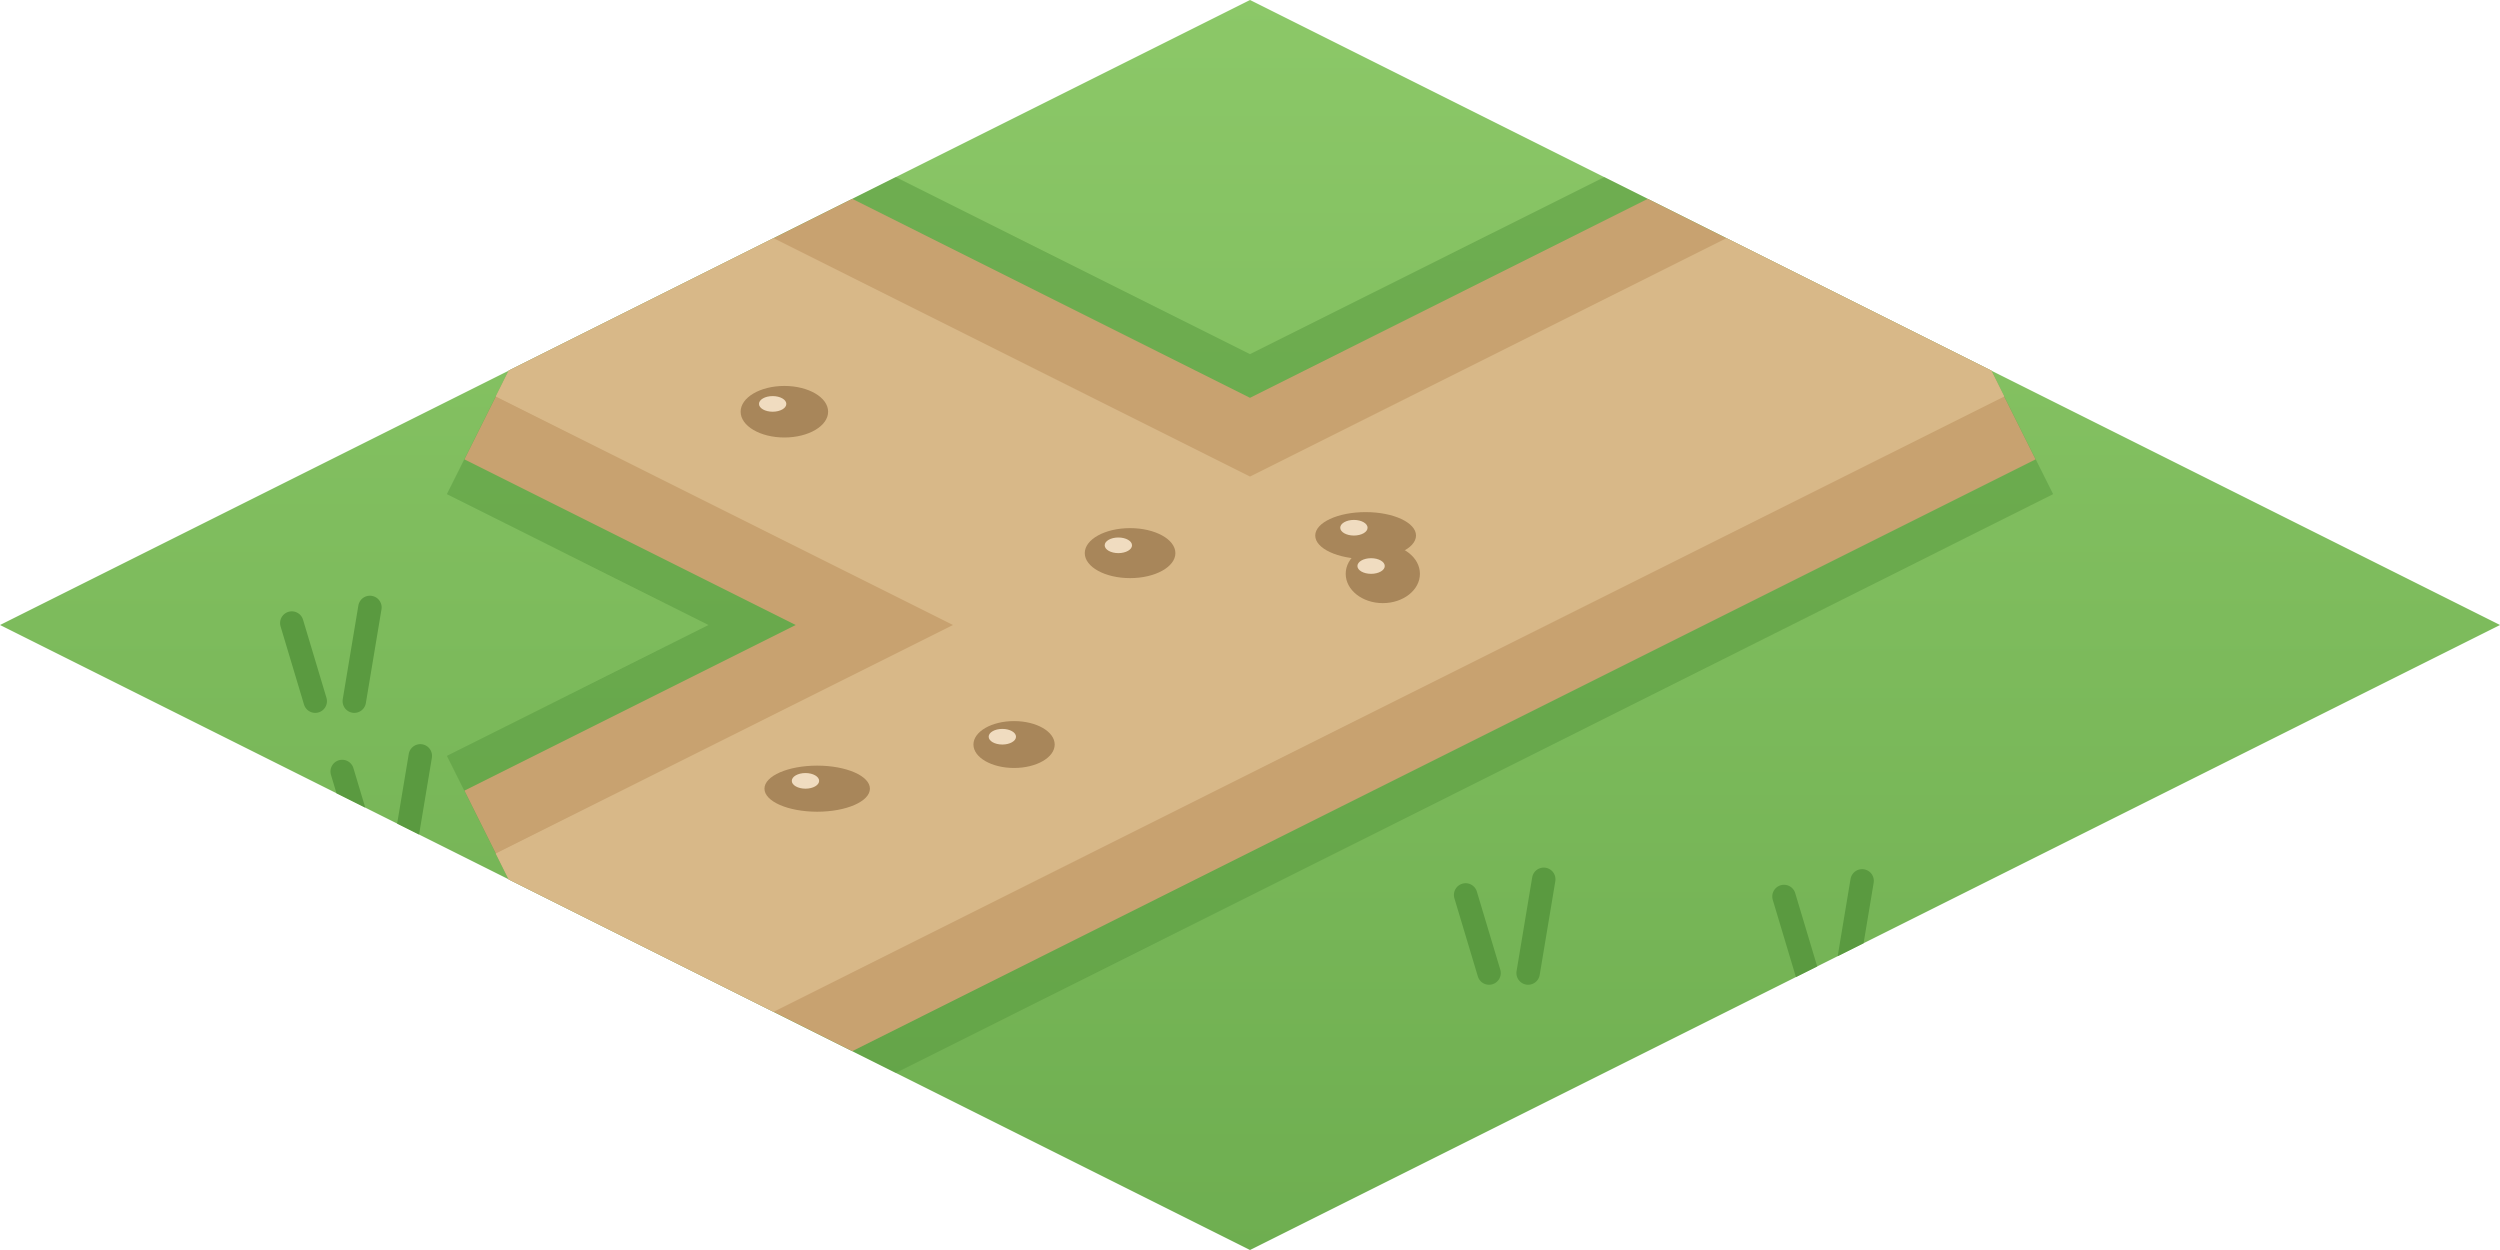
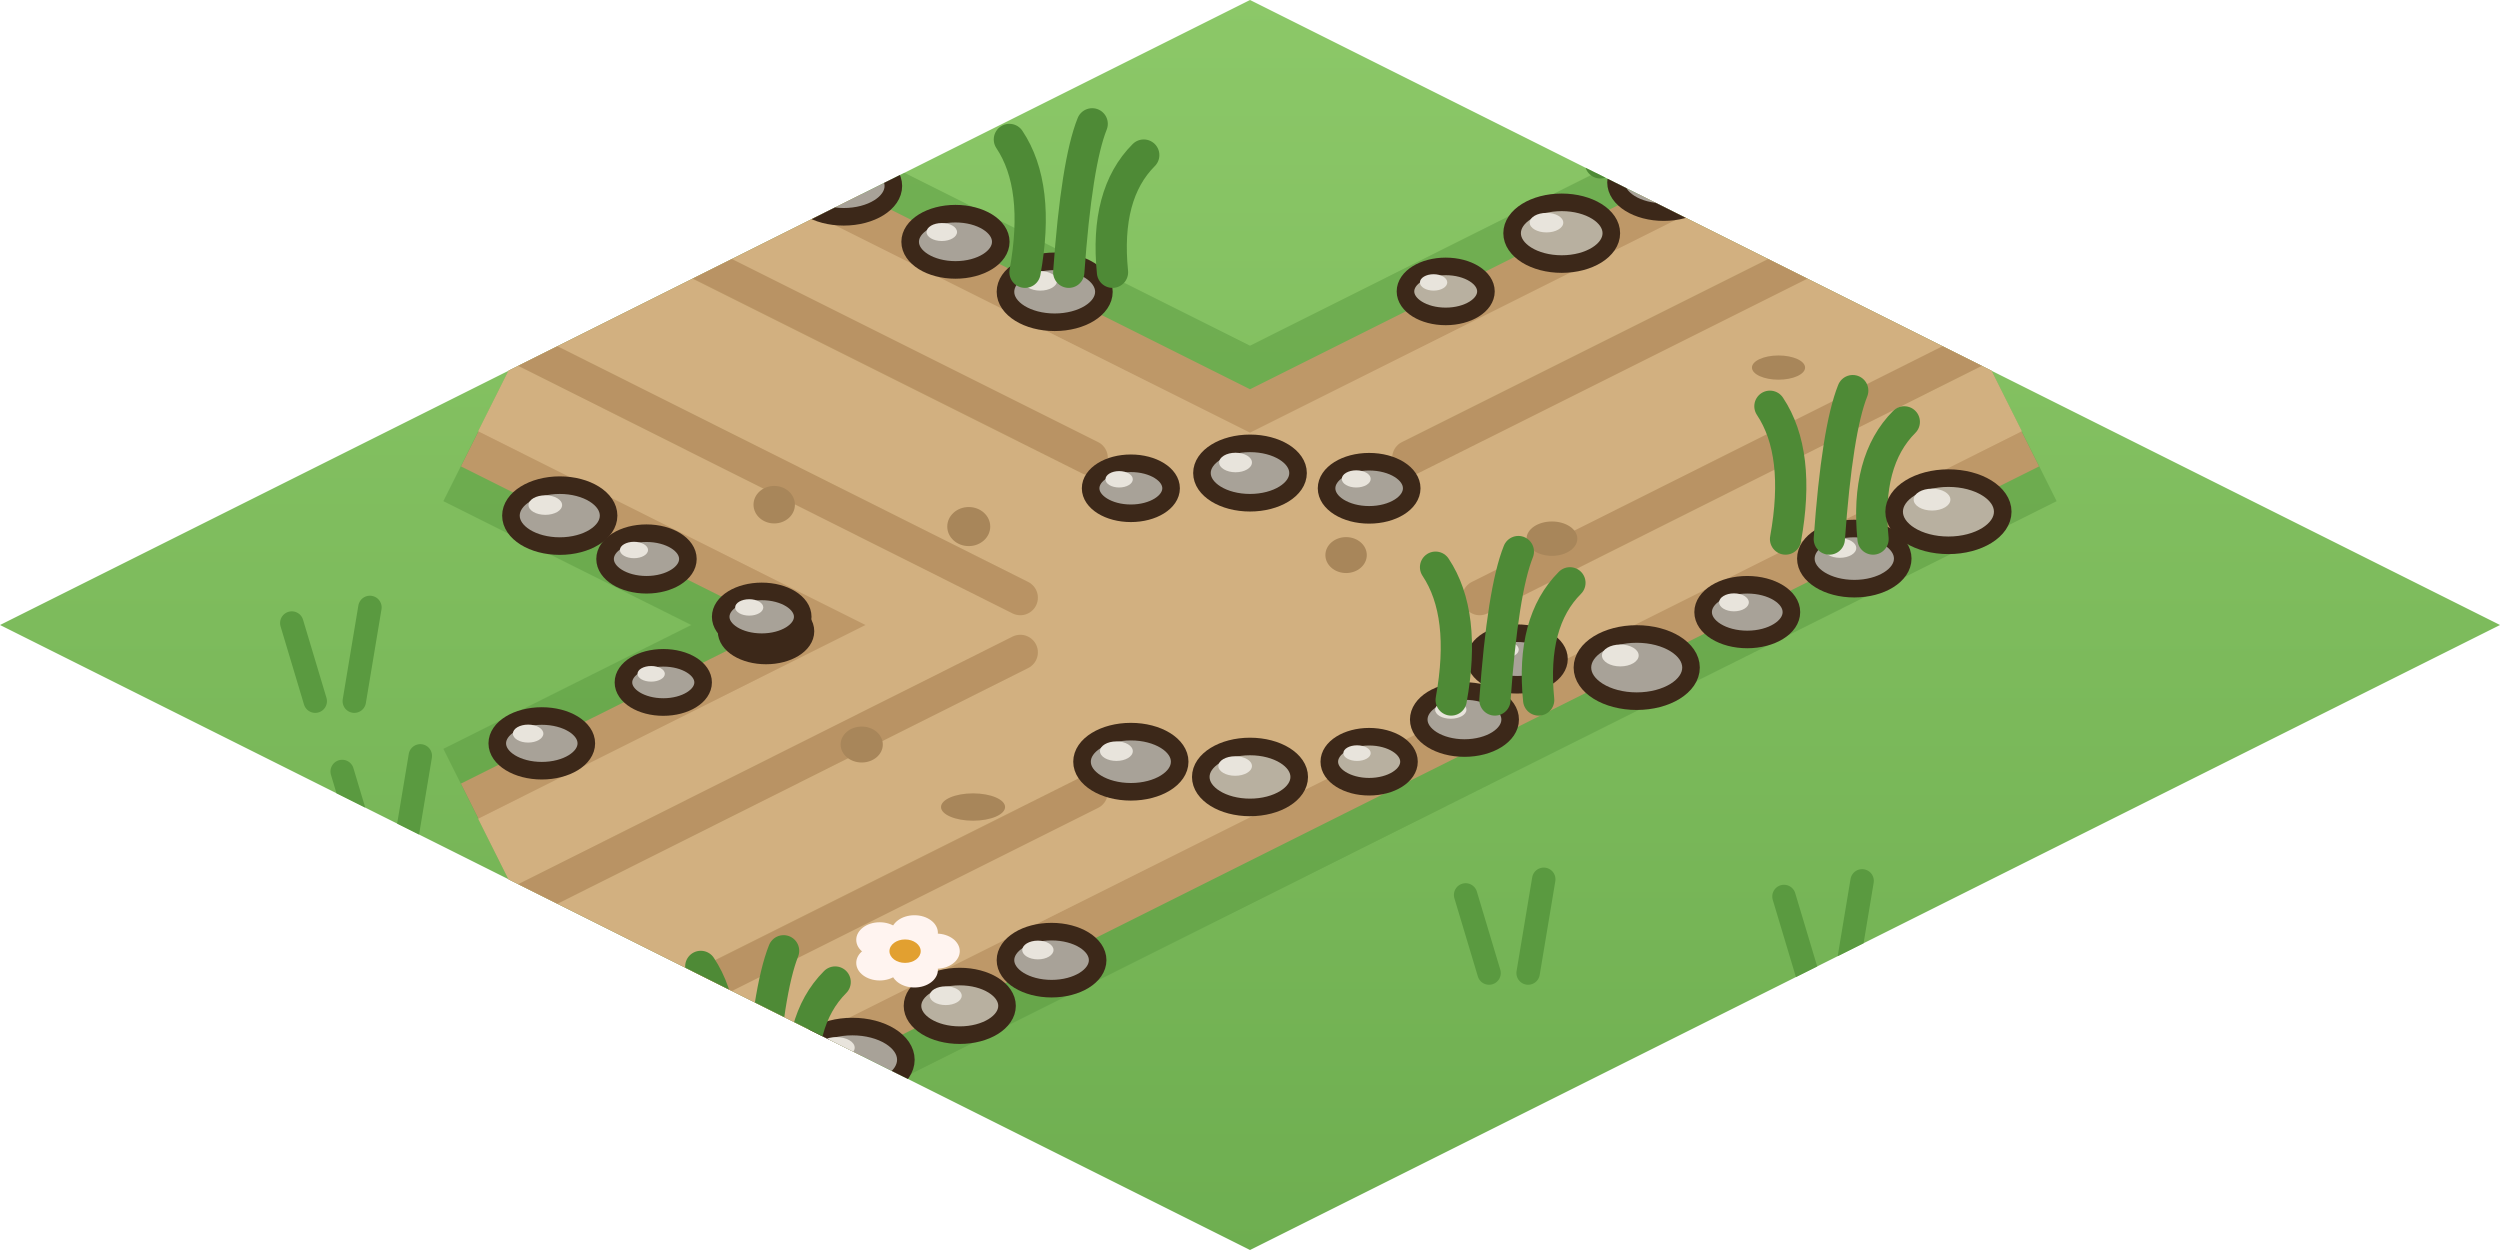
<svg xmlns="http://www.w3.org/2000/svg" width="256" height="128" viewBox="0 0 64 32">
  <defs>
    <linearGradient id="ch13h" x1="0" y1="0" x2="0" y2="1">
      <stop offset="0" stop-color="#8CC868" />
      <stop offset="1" stop-color="#6EAE50" />
    </linearGradient>
    <clipPath id="ch13hc">
      <path d="M32,0 L64,16 L32,32 L0,16 Z" />
    </clipPath>
  </defs>
  <path d="M32,0 L64,16 L32,32 L0,16 Z" fill="url(#ch13h)" />
  <g clip-path="url(#ch13hc)">
    <path d="M8.07,17.95 l-0.6,-2 M9.07,17.95 l0.4,-2.4" stroke="#5A9A40" stroke-width="0.6" stroke-linecap="round" />
    <path d="M22.31,21.35 l-0.6,-2 M23.31,21.35 l0.4,-2.4" stroke="#5A9A40" stroke-width="0.6" stroke-linecap="round" />
    <path d="M38.12,24.91 l-0.6,-2 M39.12,24.91 l0.4,-2.4" stroke="#5A9A40" stroke-width="0.6" stroke-linecap="round" />
    <path d="M46.27,24.95 l-0.6,-2 M47.27,24.95 l0.4,-2.4" stroke="#5A9A40" stroke-width="0.6" stroke-linecap="round" />
    <path d="M9.36,21.75 l-0.6,-2 M10.36,21.75 l0.4,-2.4" stroke="#5A9A40" stroke-width="0.6" stroke-linecap="round" />
    <path d="M42.31,8.62 l-0.6,-2 M43.31,8.62 l0.4,-2.4" stroke="#5A9A40" stroke-width="0.6" stroke-linecap="round" />
    <path d="M26.74,15.3 l-0.6,-2 M27.74,15.3 l0.4,-2.4" stroke="#5A9A40" stroke-width="0.6" stroke-linecap="round" />
    <path d="M55.87,7.08 l-0.6,-2 M56.87,7.08 l0.4,-2.4" stroke="#5A9A40" stroke-width="0.6" stroke-linecap="round" />
    <path d="M32.24,14.79 l-0.6,-2 M33.24,14.79 l0.4,-2.4" stroke="#5A9A40" stroke-width="0.6" stroke-linecap="round" />
+     <path d="M41.54,15.99 l-0.6,-2 M42.54,15.99 l0.4,-2.4" stroke="#5A9A40" stroke-width="0.6" stroke-linecap="round" />
  </g>
  <g clip-path="url(#ch13hc)">
-     <path d="M34.77,21.55 L52.56,12.65 L47.02,1.56 L29.23,10.45 Z M29.23,10.45 L11.44,19.35 L16.98,30.44 L34.77,21.55 Z M34.77,10.45 L16.98,1.56 L11.44,12.65 L29.23,21.55 Z M24.25,16 a7.75,4.34 0 1 0 15.5,0 a7.75,4.34 0 1 0 -15.5,0 Z" fill="#5A9A40" opacity=".55" />
-     <path d="M34.33,20.65 L52.11,11.76 L47.46,2.45 L29.67,11.35 Z M29.67,11.35 L11.89,20.24 L16.54,29.55 L34.33,20.65 Z M34.33,11.35 L16.54,2.45 L11.89,11.76 L29.67,20.65 Z M25.5,16 a6.5,3.64 0 1 0 13,0 a6.5,3.64 0 1 0 -13,0 Z" fill="#C8A270" />
-     <path d="M33.52,19.04 L51.31,10.15 L48.27,4.06 L30.48,12.96 Z M30.48,12.96 L12.69,21.85 L15.73,27.94 L33.52,19.04 Z M33.52,12.96 L15.73,4.06 L12.69,10.15 L30.48,19.04 Z M27.75,16 a4.25,2.38 0 1 0 8.5,0 a4.25,2.38 0 1 0 -8.5,0 Z" fill="#D8B888" />
-     <ellipse cx="34.96" cy="13.71" rx="1.29" ry="0.6" fill="#A8865A" />
-     <ellipse cx="34.66" cy="13.51" rx="0.35" ry="0.2" fill="#F0DCC0" />
-     <ellipse cx="25.96" cy="19.06" rx="1.04" ry="0.6" fill="#A8865A" />
-     <ellipse cx="25.66" cy="18.86" rx="0.35" ry="0.2" fill="#F0DCC0" />
-     <ellipse cx="28.93" cy="14.16" rx="1.16" ry="0.64" fill="#A8865A" />
-     <ellipse cx="28.63" cy="13.96" rx="0.35" ry="0.2" fill="#F0DCC0" />
-     <ellipse cx="35.4" cy="14.69" rx="0.95" ry="0.75" fill="#A8865A" />
-     <ellipse cx="35.1" cy="14.49" rx="0.35" ry="0.2" fill="#F0DCC0" />
-     <ellipse cx="20.92" cy="20.19" rx="1.35" ry="0.59" fill="#A8865A" />
-     <ellipse cx="20.62" cy="19.99" rx="0.35" ry="0.2" fill="#F0DCC0" />
-     <ellipse cx="20.08" cy="10.54" rx="1.12" ry="0.66" fill="#A8865A" />
-     <ellipse cx="19.78" cy="10.34" rx="0.35" ry="0.2" fill="#F0DCC0" />
+     <path d="M34.86,21.72 L52.65,12.83 L46.93,1.38 L29.14,10.28 Z M29.14,10.28 L11.35,19.17 L17.07,30.62 L34.86,21.72 Z M34.86,10.28 L17.07,1.38 L11.35,12.83 L29.14,21.72 Z M23.68,16 a8.32,4.61 0 1 0 16.64,0 a8.32,4.61 0 1 0 -16.64,0 Z" fill="#5A9A40" opacity=".5" />
+     <path d="M34.41,20.83 L52.2,11.94 L47.37,2.28 L29.59,11.17 Z M29.59,11.17 L11.8,20.06 L16.63,29.72 L34.41,20.83 Z M34.41,11.17 L16.63,2.28 L11.8,11.94 L29.59,20.83 Z M24.98,16 a7.02,3.89 0 1 0 14.04,0 a7.02,3.89 0 1 0 -14.04,0 Z" fill="#BE9868" />
+     <path d="M33.97,19.94 L51.76,11.04 L47.82,3.17 L30.03,12.06 Z M30.03,12.06 L12.24,20.96 L16.18,28.83 L33.97,19.94 Z M33.97,12.06 L16.18,3.17 L12.24,11.04 L30.03,19.94 Z M26.28,16 a5.72,3.17 0 1 0 11.44,0 a5.72,3.17 0 1 0 -11.44,0 Z" fill="#D2B080" />
+     <path d="M36.09,11.72 L48.89,5.32" stroke="#AE8858" stroke-width="0.9" stroke-linecap="round" opacity=".7" />
+     <path d="M37.88,15.3 L50.68,8.89" stroke="#AE8858" stroke-width="0.9" stroke-linecap="round" opacity=".7" />
+     <path d="M27.91,20.28 L15.11,26.68" stroke="#AE8858" stroke-width="0.9" stroke-linecap="round" opacity=".7" />
+     <path d="M26.12,16.7 L13.32,23.11" stroke="#AE8858" stroke-width="0.9" stroke-linecap="round" opacity=".7" />
+     <path d="M26.12,15.3 L13.32,8.89" stroke="#AE8858" stroke-width="0.9" stroke-linecap="round" opacity=".7" />
+     <path d="M27.91,11.72 L15.11,5.32" stroke="#AE8858" stroke-width="0.9" stroke-linecap="round" opacity=".7" />
+     <ellipse cx="34.46" cy="14.21" rx="0.53" ry="0.46" fill="#A8865A" />
+     <ellipse cx="24.91" cy="20.66" rx="0.82" ry="0.35" fill="#A8865A" />
+     <ellipse cx="24.8" cy="13.48" rx="0.55" ry="0.5" fill="#A8865A" />
+     <ellipse cx="45.53" cy="9.41" rx="0.68" ry="0.31" fill="#A8865A" />
+     <ellipse cx="22.06" cy="19.06" rx="0.54" ry="0.46" fill="#A8865A" />
+     <ellipse cx="19.82" cy="12.92" rx="0.53" ry="0.48" fill="#A8865A" />
+     <ellipse cx="39.73" cy="13.79" rx="0.65" ry="0.44" fill="#A8865A" />
+     <ellipse cx="37.01" cy="7.46" rx="1.03" ry="0.64" fill="#B8B0A0" stroke="#3C2819" stroke-width="0.45" stroke-linejoin="round" stroke-linecap="round" />
+     <ellipse cx="36.7" cy="7.23" rx="0.35" ry="0.21" fill="#E8E4DC" />
+     <ellipse cx="41.9" cy="17.09" rx="1.39" ry="0.86" fill="#A8A298" stroke="#3C2819" stroke-width="0.45" stroke-linejoin="round" stroke-linecap="round" />
+     <ellipse cx="41.48" cy="16.78" rx="0.47" ry="0.28" fill="#E8E4DC" />
+     <ellipse cx="39.98" cy="5.97" rx="1.27" ry="0.79" fill="#B8B0A0" stroke="#3C2819" stroke-width="0.45" stroke-linejoin="round" stroke-linecap="round" />
+     <ellipse cx="39.59" cy="5.7" rx="0.43" ry="0.25" fill="#E8E4DC" />
+     <ellipse cx="44.73" cy="15.67" rx="1.13" ry="0.7" fill="#A8A298" stroke="#3C2819" stroke-width="0.45" stroke-linejoin="round" stroke-linecap="round" />
+     <ellipse cx="44.39" cy="15.42" rx="0.38" ry="0.23" fill="#E8E4DC" />
+     <ellipse cx="42.59" cy="4.67" rx="1.22" ry="0.76" fill="#A8A298" stroke="#3C2819" stroke-width="0.45" stroke-linejoin="round" stroke-linecap="round" />
+     <ellipse cx="42.22" cy="4.4" rx="0.41" ry="0.24" fill="#E8E4DC" />
+     <path d="M40.97,4.17 q0.4,-2.2 -0.4,-3.4 M42.09,4.17 q0.2,-2.8 0.6,-3.8 M43.21,4.17 q-0.2,-2 0.8,-3" fill="none" stroke="#4E8A36" stroke-width="0.8" stroke-linecap="round" />
+     <ellipse cx="47.47" cy="14.3" rx="1.24" ry="0.77" fill="#A8A298" stroke="#3C2819" stroke-width="0.45" stroke-linejoin="round" stroke-linecap="round" />
+     <ellipse cx="47.1" cy="14.03" rx="0.42" ry="0.25" fill="#E8E4DC" />
+     <path d="M45.71,13.8 q0.4,-2.2 -0.4,-3.4 M46.83,13.8 q0.2,-2.8 0.6,-3.8 M47.95,13.8 q-0.2,-2 0.8,-3" fill="none" stroke="#4E8A36" stroke-width="0.8" stroke-linecap="round" />
+     <ellipse cx="44.76" cy="3.58" rx="1.03" ry="0.64" fill="#B8B0A0" stroke="#3C2819" stroke-width="0.45" stroke-linejoin="round" stroke-linecap="round" />
+     <ellipse cx="44.45" cy="3.35" rx="0.35" ry="0.21" fill="#E8E4DC" />
+     <path d="M43.39,3.08 q0.4,-2.2 -0.4,-3.4 M44.51,3.08 q0.2,-2.8 0.6,-3.8 M45.63,3.08 q-0.2,-2 0.8,-3" fill="none" stroke="#4E8A36" stroke-width="0.8" stroke-linecap="round" />
+     <ellipse cx="49.88" cy="13.1" rx="1.39" ry="0.86" fill="#B8B0A0" stroke="#3C2819" stroke-width="0.45" stroke-linejoin="round" stroke-linecap="round" />
+     <ellipse cx="49.46" cy="12.79" rx="0.47" ry="0.28" fill="#E8E4DC" />
+     <ellipse cx="26.92" cy="24.58" rx="1.18" ry="0.73" fill="#A8A298" stroke="#3C2819" stroke-width="0.45" stroke-linejoin="round" stroke-linecap="round" />
+     <ellipse cx="26.57" cy="24.32" rx="0.4" ry="0.24" fill="#E8E4DC" />
+     <ellipse cx="24.57" cy="25.75" rx="1.21" ry="0.75" fill="#B8B0A0" stroke="#3C2819" stroke-width="0.45" stroke-linejoin="round" stroke-linecap="round" />
+     <ellipse cx="24.21" cy="25.49" rx="0.41" ry="0.24" fill="#E8E4DC" />
+     <ellipse cx="19.61" cy="16.16" rx="1.01" ry="0.62" fill="#B8B0A0" stroke="#3C2819" stroke-width="0.45" stroke-linejoin="round" stroke-linecap="round" />
+     <ellipse cx="19.31" cy="15.93" rx="0.34" ry="0.2" fill="#E8E4DC" />
+     <ellipse cx="21.82" cy="27.13" rx="1.37" ry="0.85" fill="#A8A298" stroke="#3C2819" stroke-width="0.45" stroke-linejoin="round" stroke-linecap="round" />
+     <ellipse cx="21.41" cy="26.82" rx="0.47" ry="0.27" fill="#E8E4DC" />
+     <ellipse cx="16.98" cy="17.47" rx="1.02" ry="0.63" fill="#A8A298" stroke="#3C2819" stroke-width="0.45" stroke-linejoin="round" stroke-linecap="round" />
+     <ellipse cx="16.67" cy="17.25" rx="0.35" ry="0.2" fill="#E8E4DC" />
+     <ellipse cx="18.79" cy="28.64" rx="1.05" ry="0.65" fill="#A8A298" stroke="#3C2819" stroke-width="0.45" stroke-linejoin="round" stroke-linecap="round" />
+     <ellipse cx="18.47" cy="28.41" rx="0.36" ry="0.21" fill="#E8E4DC" />
+     <path d="M18.34,28.14 q0.4,-2.2 -0.4,-3.4 M19.46,28.14 q0.2,-2.8 0.6,-3.8 M20.58,28.14 q-0.2,-2 0.8,-3" fill="none" stroke="#4E8A36" stroke-width="0.8" stroke-linecap="round" />
+     <ellipse cx="13.87" cy="19.03" rx="1.14" ry="0.7" fill="#A8A298" stroke="#3C2819" stroke-width="0.45" stroke-linejoin="round" stroke-linecap="round" />
+     <ellipse cx="13.52" cy="18.78" rx="0.39" ry="0.23" fill="#E8E4DC" />
+     <ellipse cx="27" cy="7.47" rx="1.26" ry="0.78" fill="#A8A298" stroke="#3C2819" stroke-width="0.45" stroke-linejoin="round" stroke-linecap="round" />
+     <ellipse cx="26.63" cy="7.19" rx="0.43" ry="0.25" fill="#E8E4DC" />
+     <path d="M26.24,6.97 q0.4,-2.2 -0.4,-3.4 M27.36,6.97 q0.2,-2.8 0.6,-3.8 M28.48,6.97 q-0.2,-2 0.8,-3" fill="none" stroke="#4E8A36" stroke-width="0.8" stroke-linecap="round" />
+     <ellipse cx="19.5" cy="15.79" rx="1.05" ry="0.65" fill="#A8A298" stroke="#3C2819" stroke-width="0.45" stroke-linejoin="round" stroke-linecap="round" />
+     <ellipse cx="19.18" cy="15.55" rx="0.36" ry="0.21" fill="#E8E4DC" />
+     <ellipse cx="24.46" cy="6.19" rx="1.16" ry="0.72" fill="#A8A298" stroke="#3C2819" stroke-width="0.45" stroke-linejoin="round" stroke-linecap="round" />
+     <ellipse cx="24.11" cy="5.94" rx="0.39" ry="0.23" fill="#E8E4DC" />
+     <ellipse cx="16.55" cy="14.31" rx="1.06" ry="0.66" fill="#A8A298" stroke="#3C2819" stroke-width="0.45" stroke-linejoin="round" stroke-linecap="round" />
+     <ellipse cx="16.23" cy="14.08" rx="0.36" ry="0.21" fill="#E8E4DC" />
+     <ellipse cx="21.6" cy="4.76" rx="1.27" ry="0.79" fill="#A8A298" stroke="#3C2819" stroke-width="0.45" stroke-linejoin="round" stroke-linecap="round" />
+     <ellipse cx="21.22" cy="4.48" rx="0.43" ry="0.25" fill="#E8E4DC" />
+     <ellipse cx="14.33" cy="13.2" rx="1.25" ry="0.78" fill="#A8A298" stroke="#3C2819" stroke-width="0.45" stroke-linejoin="round" stroke-linecap="round" />
+     <ellipse cx="13.96" cy="12.93" rx="0.43" ry="0.25" fill="#E8E4DC" />
+     <ellipse cx="18.78" cy="3.35" rx="1.04" ry="0.65" fill="#B8B0A0" stroke="#3C2819" stroke-width="0.45" stroke-linejoin="round" stroke-linecap="round" />
+     <ellipse cx="18.46" cy="3.12" rx="0.35" ry="0.21" fill="#E8E4DC" />
+     <ellipse cx="28.95" cy="12.5" rx="1.03" ry="0.64" fill="#A8A298" stroke="#3C2819" stroke-width="0.45" stroke-linejoin="round" stroke-linecap="round" />
+     <ellipse cx="28.65" cy="12.27" rx="0.35" ry="0.21" fill="#E8E4DC" />
+     <ellipse cx="32" cy="12.11" rx="1.23" ry="0.76" fill="#A8A298" stroke="#3C2819" stroke-width="0.45" stroke-linejoin="round" stroke-linecap="round" />
+     <ellipse cx="31.63" cy="11.84" rx="0.42" ry="0.25" fill="#E8E4DC" />
+     <ellipse cx="35.05" cy="12.5" rx="1.09" ry="0.68" fill="#A8A298" stroke="#3C2819" stroke-width="0.45" stroke-linejoin="round" stroke-linecap="round" />
+     <ellipse cx="34.72" cy="12.26" rx="0.37" ry="0.22" fill="#E8E4DC" />
+     <ellipse cx="38.84" cy="16.87" rx="1.07" ry="0.66" fill="#A8A298" stroke="#3C2819" stroke-width="0.45" stroke-linejoin="round" stroke-linecap="round" />
+     <ellipse cx="38.52" cy="16.63" rx="0.36" ry="0.21" fill="#E8E4DC" />
+     <ellipse cx="37.49" cy="18.42" rx="1.17" ry="0.73" fill="#A8A298" stroke="#3C2819" stroke-width="0.45" stroke-linejoin="round" stroke-linecap="round" />
+     <ellipse cx="37.14" cy="18.17" rx="0.4" ry="0.23" fill="#E8E4DC" />
+     <path d="M37.15,17.92 q0.4,-2.2 -0.4,-3.4 M38.27,17.92 q0.2,-2.8 0.6,-3.8 M39.39,17.92 q-0.2,-2 0.8,-3" fill="none" stroke="#4E8A36" stroke-width="0.8" stroke-linecap="round" />
+     <ellipse cx="35.05" cy="19.5" rx="1.02" ry="0.64" fill="#B8B0A0" stroke="#3C2819" stroke-width="0.45" stroke-linejoin="round" stroke-linecap="round" />
+     <ellipse cx="34.74" cy="19.28" rx="0.35" ry="0.2" fill="#E8E4DC" />
+     <ellipse cx="32" cy="19.89" rx="1.26" ry="0.78" fill="#B8B0A0" stroke="#3C2819" stroke-width="0.45" stroke-linejoin="round" stroke-linecap="round" />
+     <ellipse cx="31.62" cy="19.61" rx="0.43" ry="0.25" fill="#E8E4DC" />
+     <ellipse cx="28.95" cy="19.5" rx="1.25" ry="0.77" fill="#A8A298" stroke="#3C2819" stroke-width="0.45" stroke-linejoin="round" stroke-linecap="round" />
+     <ellipse cx="28.58" cy="19.23" rx="0.42" ry="0.25" fill="#E8E4DC" />
+     <ellipse cx="20.56" cy="1.95" rx="0.6" ry="0.45" fill="#F2C04B" />
+     <ellipse cx="20.01" cy="2.43" rx="0.6" ry="0.45" fill="#F2C04B" />
+     <ellipse cx="19.11" cy="2.24" rx="0.6" ry="0.45" fill="#F2C04B" />
+     <ellipse cx="19.11" cy="1.66" rx="0.6" ry="0.45" fill="#F2C04B" />
+     <ellipse cx="20.01" cy="1.48" rx="0.6" ry="0.45" fill="#F2C04B" />
+     <ellipse cx="19.76" cy="1.95" rx="0.4" ry="0.3" fill="#E2A030" />
+     <ellipse cx="23.97" cy="24.35" rx="0.6" ry="0.45" fill="#FFF4F0" />
+     <ellipse cx="23.41" cy="24.83" rx="0.6" ry="0.45" fill="#FFF4F0" />
+     <ellipse cx="22.52" cy="24.65" rx="0.6" ry="0.45" fill="#FFF4F0" />
+     <ellipse cx="22.52" cy="24.06" rx="0.6" ry="0.45" fill="#FFF4F0" />
+     <ellipse cx="23.41" cy="23.88" rx="0.6" ry="0.45" fill="#FFF4F0" />
+     <ellipse cx="23.17" cy="24.35" rx="0.4" ry="0.3" fill="#E2A030" />
  </g>
</svg>
